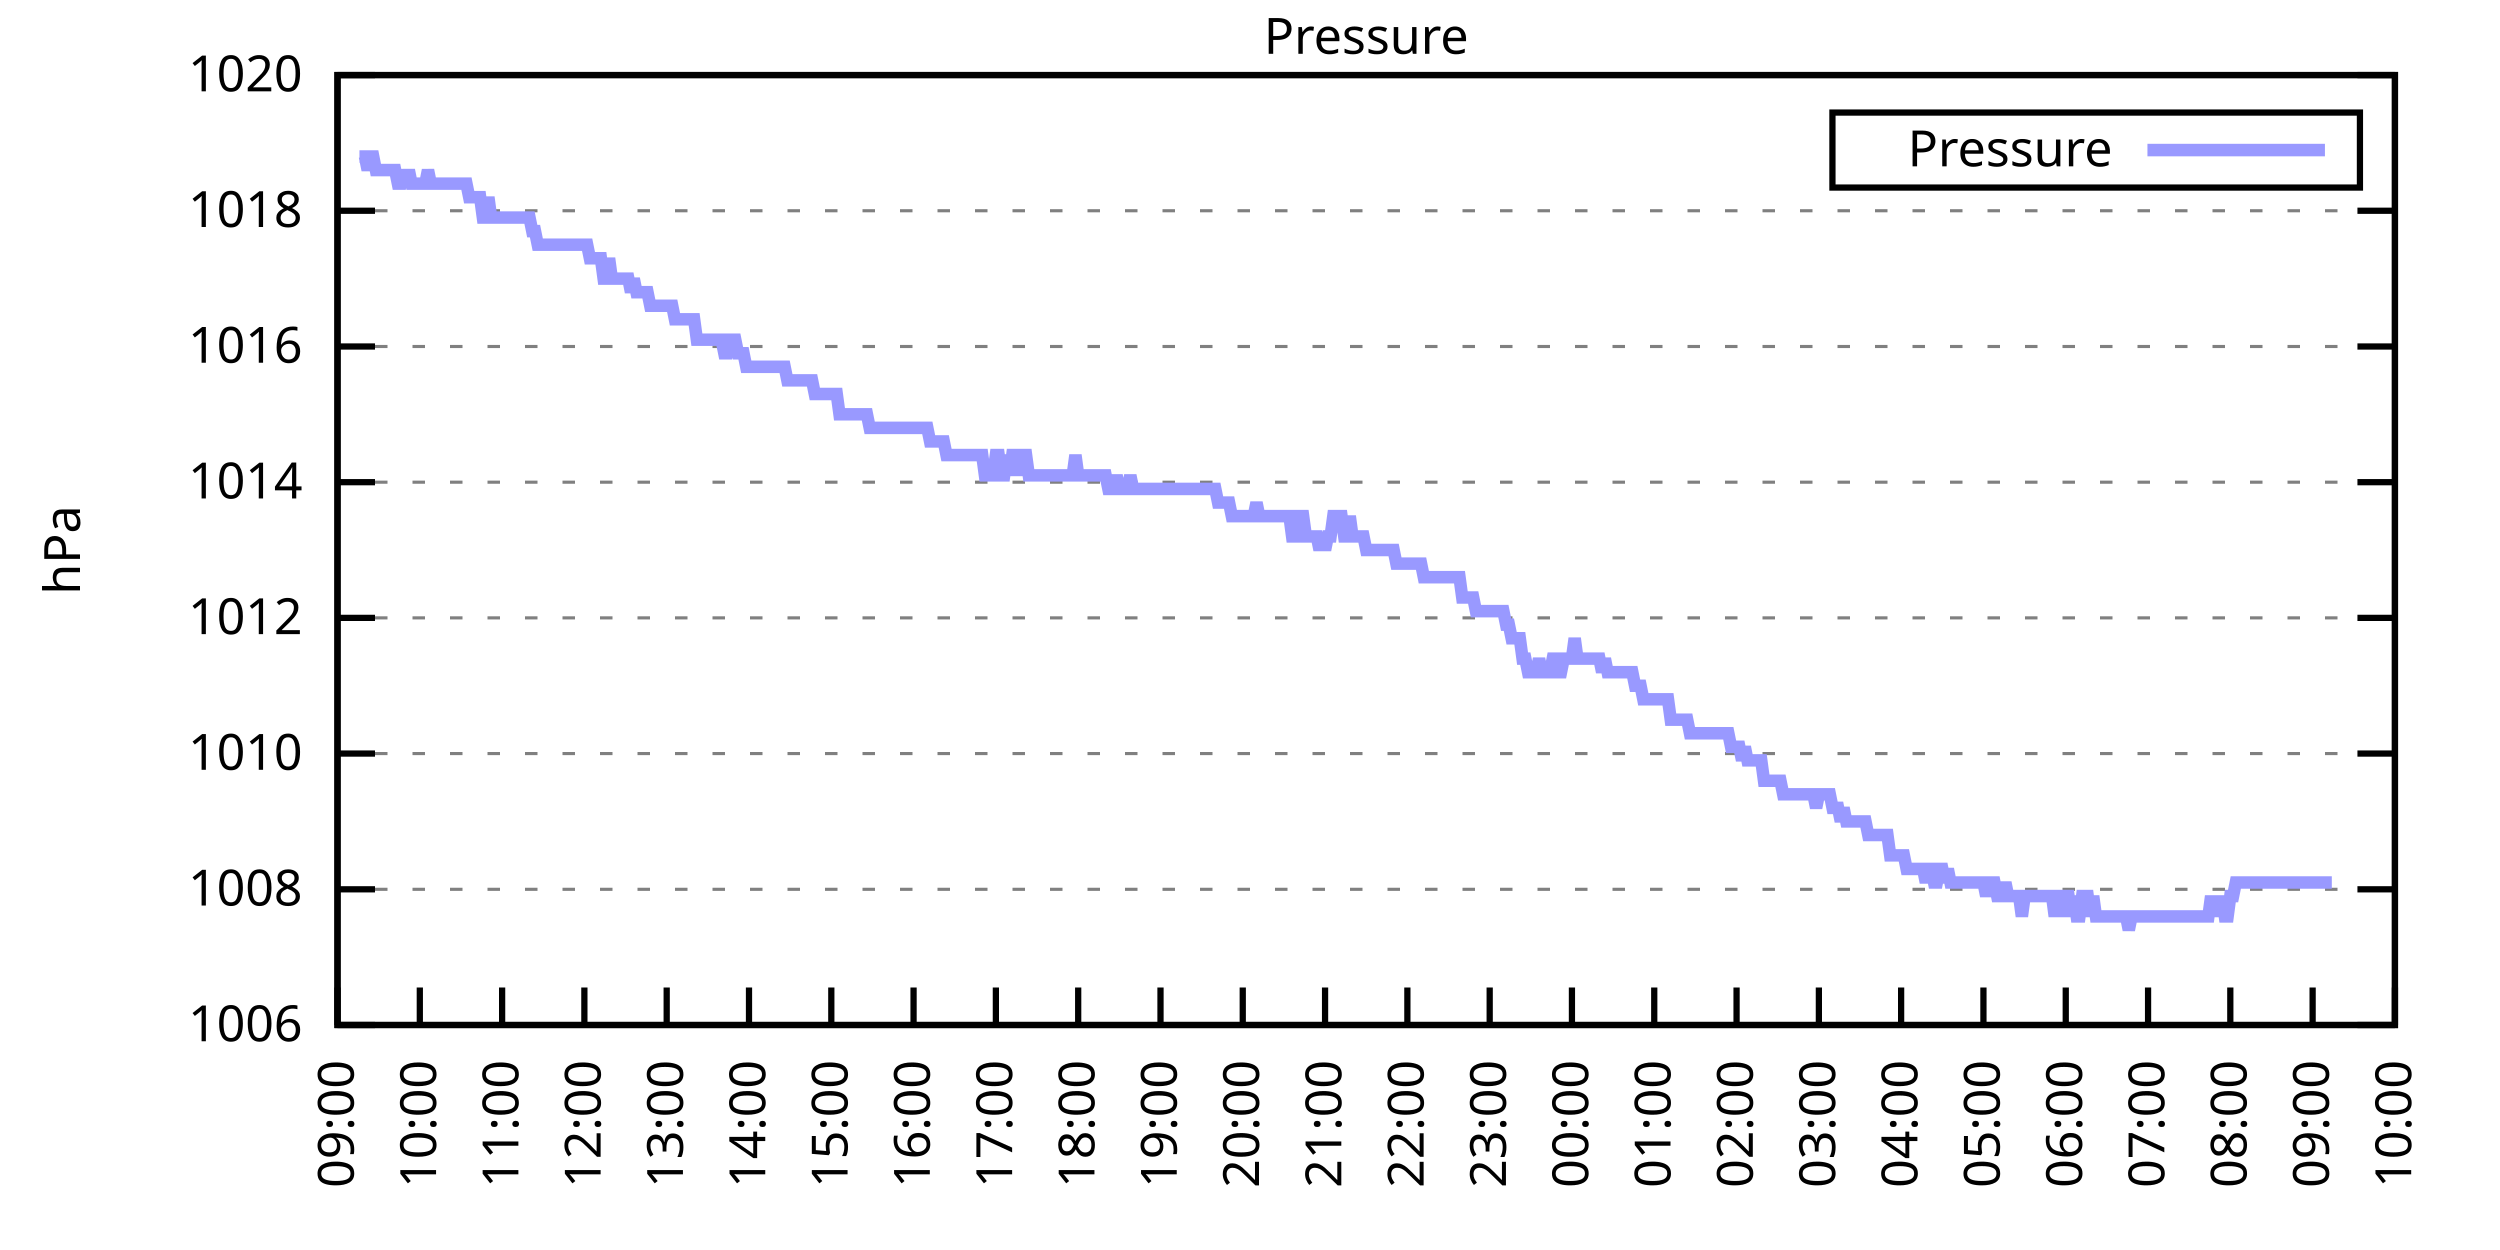
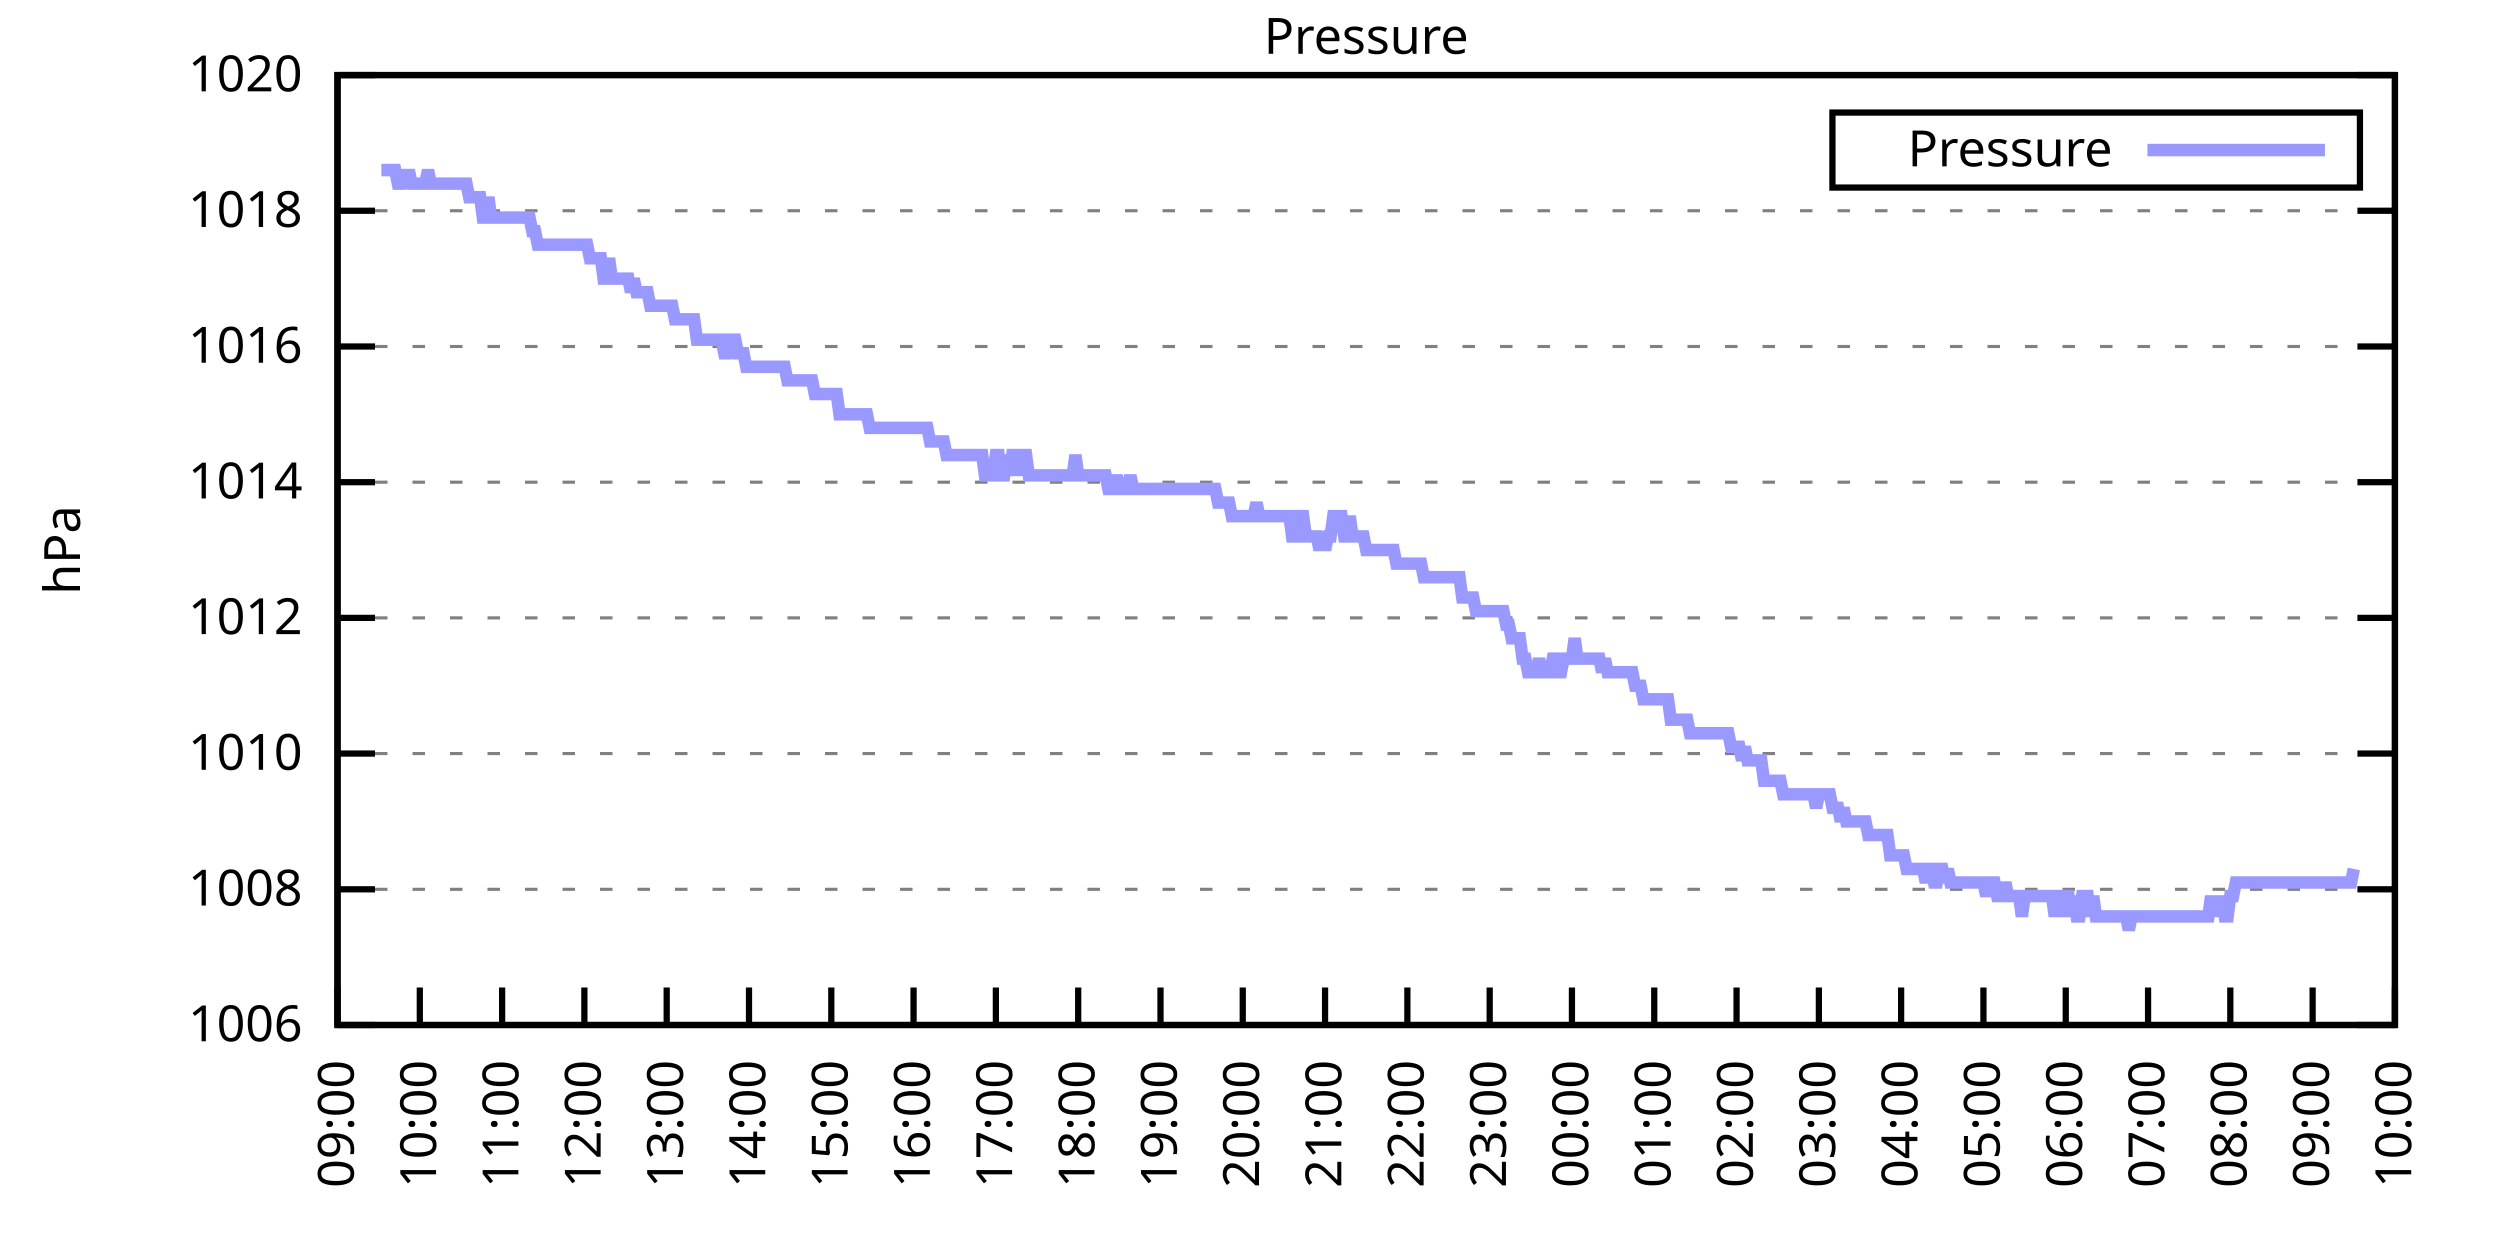
<svg xmlns="http://www.w3.org/2000/svg" xmlns:xlink="http://www.w3.org/1999/xlink" width="400" height="200" viewBox="0 0 400 200">
  <g id="gnuplot_canvas">
    <rect x="0" y="0" width="400" height="200" fill="none" />
    <defs>
      <circle id="gpDot" r="0.5" stroke-width="0.5" stroke="currentColor" />
      <path id="gpPt0" stroke-width="0.333" stroke="currentColor" d="M-1,0 h2 M0,-1 v2" />
      <path id="gpPt1" stroke-width="0.333" stroke="currentColor" d="M-1,-1 L1,1 M1,-1 L-1,1" />
      <path id="gpPt2" stroke-width="0.333" stroke="currentColor" d="M-1,0 L1,0 M0,-1 L0,1 M-1,-1 L1,1 M-1,1 L1,-1" />
      <rect id="gpPt3" stroke-width="0.333" stroke="currentColor" x="-1" y="-1" width="2" height="2" />
      <rect id="gpPt4" stroke-width="0.333" stroke="currentColor" fill="currentColor" x="-1" y="-1" width="2" height="2" />
      <circle id="gpPt5" stroke-width="0.333" stroke="currentColor" cx="0" cy="0" r="1" />
      <use xlink:href="#gpPt5" id="gpPt6" fill="currentColor" stroke="none" />
      <path id="gpPt7" stroke-width="0.333" stroke="currentColor" d="M0,-1.33 L-1.33,0.67 L1.33,0.67 z" />
      <use xlink:href="#gpPt7" id="gpPt8" fill="currentColor" stroke="none" />
      <use xlink:href="#gpPt7" id="gpPt9" stroke="currentColor" transform="rotate(180)" />
      <use xlink:href="#gpPt9" id="gpPt10" fill="currentColor" stroke="none" />
      <use xlink:href="#gpPt3" id="gpPt11" stroke="currentColor" transform="rotate(45)" />
      <use xlink:href="#gpPt11" id="gpPt12" fill="currentColor" stroke="none" />
      <path id="gpPt13" stroke-width="0.333" stroke="currentColor" d="M0,1.330 L1.265,0.411 L0.782,-1.067 L-0.782,-1.076 L-1.265,0.411 z" />
      <use xlink:href="#gpPt13" id="gpPt14" fill="currentColor" stroke="none" />
      <filter id="textbox" filterUnits="objectBoundingBox" x="0" y="0" height="1" width="1">
        <feFlood flood-color="white" flood-opacity="1" result="bgnd" />
        <feComposite in="SourceGraphic" in2="bgnd" operator="atop" />
      </filter>
      <filter id="greybox" filterUnits="objectBoundingBox" x="0" y="0" height="1" width="1">
        <feFlood flood-color="lightgrey" flood-opacity="1" result="grey" />
        <feComposite in="SourceGraphic" in2="grey" operator="atop" />
      </filter>
    </defs>
    <g fill="none" color="white" stroke="currentColor" stroke-width="1.00" stroke-linecap="butt" stroke-linejoin="miter">
</g>
    <g fill="none" color="black" stroke="currentColor" stroke-width="1.00" stroke-linecap="butt" stroke-linejoin="miter">
      <g stroke="none" shape-rendering="crispEdges">
        <polygon fill="rgb(255, 255, 255)" points="54.00,164.00 383.18,164.00 383.18,12.02 54.00,12.02 " />
      </g>
    </g>
    <g fill="none" color="black" stroke="currentColor" stroke-width="1.00" stroke-linecap="butt" stroke-linejoin="miter">
</g>
    <g fill="none" color="black" stroke="black" stroke-width="0.50" stroke-linecap="butt" stroke-linejoin="miter">
</g>
    <g fill="none" color="gray" stroke="currentColor" stroke-width="0.50" stroke-linecap="butt" stroke-linejoin="miter">
      <path stroke="gray" stroke-dasharray="2,4" class="gridline" d="M54.00,164.00 L383.19,164.00  " />
    </g>
    <g fill="none" color="gray" stroke="gray" stroke-width="1.00" stroke-linecap="butt" stroke-linejoin="miter">
</g>
    <g fill="none" color="black" stroke="currentColor" stroke-width="1.00" stroke-linecap="butt" stroke-linejoin="miter">
      <path stroke="black" d="M54.00,164.00 L60.00,164.00 M383.19,164.00 L377.19,164.00  " />
      <g transform="translate(48.40,166.60)" stroke="none" fill="black" font-family="Sans" font-size="8.00" text-anchor="end">
        <text>
          <tspan font-family="Sans"> 1006</tspan>
        </text>
      </g>
    </g>
    <g fill="none" color="black" stroke="currentColor" stroke-width="1.00" stroke-linecap="butt" stroke-linejoin="miter">
</g>
    <g fill="none" color="black" stroke="black" stroke-width="0.50" stroke-linecap="butt" stroke-linejoin="miter">
</g>
    <g fill="none" color="gray" stroke="currentColor" stroke-width="0.50" stroke-linecap="butt" stroke-linejoin="miter">
      <path stroke="gray" stroke-dasharray="2,4" class="gridline" d="M54.00,142.29 L383.19,142.29  " />
    </g>
    <g fill="none" color="gray" stroke="gray" stroke-width="1.00" stroke-linecap="butt" stroke-linejoin="miter">
</g>
    <g fill="none" color="black" stroke="currentColor" stroke-width="1.00" stroke-linecap="butt" stroke-linejoin="miter">
      <path stroke="black" d="M54.00,142.29 L60.00,142.29 M383.19,142.29 L377.19,142.29  " />
      <g transform="translate(48.40,144.89)" stroke="none" fill="black" font-family="Sans" font-size="8.00" text-anchor="end">
        <text>
          <tspan font-family="Sans"> 1008</tspan>
        </text>
      </g>
    </g>
    <g fill="none" color="black" stroke="currentColor" stroke-width="1.00" stroke-linecap="butt" stroke-linejoin="miter">
</g>
    <g fill="none" color="black" stroke="black" stroke-width="0.50" stroke-linecap="butt" stroke-linejoin="miter">
</g>
    <g fill="none" color="gray" stroke="currentColor" stroke-width="0.50" stroke-linecap="butt" stroke-linejoin="miter">
      <path stroke="gray" stroke-dasharray="2,4" class="gridline" d="M54.00,120.57 L383.19,120.57  " />
    </g>
    <g fill="none" color="gray" stroke="gray" stroke-width="1.00" stroke-linecap="butt" stroke-linejoin="miter">
</g>
    <g fill="none" color="black" stroke="currentColor" stroke-width="1.00" stroke-linecap="butt" stroke-linejoin="miter">
      <path stroke="black" d="M54.00,120.57 L60.00,120.57 M383.19,120.57 L377.19,120.57  " />
      <g transform="translate(48.40,123.17)" stroke="none" fill="black" font-family="Sans" font-size="8.00" text-anchor="end">
        <text>
          <tspan font-family="Sans"> 1010</tspan>
        </text>
      </g>
    </g>
    <g fill="none" color="black" stroke="currentColor" stroke-width="1.00" stroke-linecap="butt" stroke-linejoin="miter">
</g>
    <g fill="none" color="black" stroke="black" stroke-width="0.50" stroke-linecap="butt" stroke-linejoin="miter">
</g>
    <g fill="none" color="gray" stroke="currentColor" stroke-width="0.50" stroke-linecap="butt" stroke-linejoin="miter">
      <path stroke="gray" stroke-dasharray="2,4" class="gridline" d="M54.00,98.86 L383.19,98.86  " />
    </g>
    <g fill="none" color="gray" stroke="gray" stroke-width="1.00" stroke-linecap="butt" stroke-linejoin="miter">
</g>
    <g fill="none" color="black" stroke="currentColor" stroke-width="1.00" stroke-linecap="butt" stroke-linejoin="miter">
      <path stroke="black" d="M54.00,98.86 L60.00,98.86 M383.19,98.86 L377.19,98.86  " />
      <g transform="translate(48.40,101.46)" stroke="none" fill="black" font-family="Sans" font-size="8.00" text-anchor="end">
        <text>
          <tspan font-family="Sans"> 1012</tspan>
        </text>
      </g>
    </g>
    <g fill="none" color="black" stroke="currentColor" stroke-width="1.00" stroke-linecap="butt" stroke-linejoin="miter">
</g>
    <g fill="none" color="black" stroke="black" stroke-width="0.50" stroke-linecap="butt" stroke-linejoin="miter">
</g>
    <g fill="none" color="gray" stroke="currentColor" stroke-width="0.50" stroke-linecap="butt" stroke-linejoin="miter">
      <path stroke="gray" stroke-dasharray="2,4" class="gridline" d="M54.00,77.15 L383.19,77.15  " />
    </g>
    <g fill="none" color="gray" stroke="gray" stroke-width="1.00" stroke-linecap="butt" stroke-linejoin="miter">
</g>
    <g fill="none" color="black" stroke="currentColor" stroke-width="1.00" stroke-linecap="butt" stroke-linejoin="miter">
      <path stroke="black" d="M54.00,77.15 L60.00,77.15 M383.19,77.15 L377.19,77.15  " />
      <g transform="translate(48.40,79.75)" stroke="none" fill="black" font-family="Sans" font-size="8.00" text-anchor="end">
        <text>
          <tspan font-family="Sans"> 1014</tspan>
        </text>
      </g>
    </g>
    <g fill="none" color="black" stroke="currentColor" stroke-width="1.00" stroke-linecap="butt" stroke-linejoin="miter">
</g>
    <g fill="none" color="black" stroke="black" stroke-width="0.50" stroke-linecap="butt" stroke-linejoin="miter">
</g>
    <g fill="none" color="gray" stroke="currentColor" stroke-width="0.50" stroke-linecap="butt" stroke-linejoin="miter">
      <path stroke="gray" stroke-dasharray="2,4" class="gridline" d="M54.00,55.44 L383.19,55.44  " />
    </g>
    <g fill="none" color="gray" stroke="gray" stroke-width="1.00" stroke-linecap="butt" stroke-linejoin="miter">
</g>
    <g fill="none" color="black" stroke="currentColor" stroke-width="1.00" stroke-linecap="butt" stroke-linejoin="miter">
      <path stroke="black" d="M54.00,55.44 L60.00,55.44 M383.19,55.44 L377.19,55.44  " />
      <g transform="translate(48.40,58.04)" stroke="none" fill="black" font-family="Sans" font-size="8.00" text-anchor="end">
        <text>
          <tspan font-family="Sans"> 1016</tspan>
        </text>
      </g>
    </g>
    <g fill="none" color="black" stroke="currentColor" stroke-width="1.00" stroke-linecap="butt" stroke-linejoin="miter">
</g>
    <g fill="none" color="black" stroke="black" stroke-width="0.50" stroke-linecap="butt" stroke-linejoin="miter">
</g>
    <g fill="none" color="gray" stroke="currentColor" stroke-width="0.50" stroke-linecap="butt" stroke-linejoin="miter">
      <path stroke="gray" stroke-dasharray="2,4" class="gridline" d="M54.00,33.72 L383.19,33.72  " />
    </g>
    <g fill="none" color="gray" stroke="gray" stroke-width="1.00" stroke-linecap="butt" stroke-linejoin="miter">
</g>
    <g fill="none" color="black" stroke="currentColor" stroke-width="1.00" stroke-linecap="butt" stroke-linejoin="miter">
      <path stroke="black" d="M54.00,33.72 L60.00,33.72 M383.19,33.72 L377.19,33.72  " />
      <g transform="translate(48.40,36.32)" stroke="none" fill="black" font-family="Sans" font-size="8.00" text-anchor="end">
        <text>
          <tspan font-family="Sans"> 1018</tspan>
        </text>
      </g>
    </g>
    <g fill="none" color="black" stroke="currentColor" stroke-width="1.00" stroke-linecap="butt" stroke-linejoin="miter">
</g>
    <g fill="none" color="black" stroke="black" stroke-width="0.50" stroke-linecap="butt" stroke-linejoin="miter">
</g>
    <g fill="none" color="gray" stroke="currentColor" stroke-width="0.50" stroke-linecap="butt" stroke-linejoin="miter">
      <path stroke="gray" stroke-dasharray="2,4" class="gridline" d="M54.00,12.01 L383.19,12.01  " />
    </g>
    <g fill="none" color="gray" stroke="gray" stroke-width="1.00" stroke-linecap="butt" stroke-linejoin="miter">
</g>
    <g fill="none" color="black" stroke="currentColor" stroke-width="1.00" stroke-linecap="butt" stroke-linejoin="miter">
      <path stroke="black" d="M54.00,12.01 L60.00,12.01 M383.19,12.01 L377.19,12.01  " />
      <g transform="translate(48.40,14.61)" stroke="none" fill="black" font-family="Sans" font-size="8.00" text-anchor="end">
        <text>
          <tspan font-family="Sans"> 1020</tspan>
        </text>
      </g>
    </g>
    <g fill="none" color="black" stroke="currentColor" stroke-width="1.00" stroke-linecap="butt" stroke-linejoin="miter">
      <path stroke="black" d="M54.00,164.00 L54.00,158.00  " />
      <g transform="translate(56.60,169.60) rotate(270.00)" stroke="none" fill="black" font-family="Sans" font-size="8.00" text-anchor="end">
        <text>
          <tspan font-family="Sans">09:00</tspan>
        </text>
      </g>
    </g>
    <g fill="none" color="black" stroke="currentColor" stroke-width="1.00" stroke-linecap="butt" stroke-linejoin="miter">
      <path stroke="black" d="M67.17,164.00 L67.17,158.00  " />
      <g transform="translate(69.77,169.60) rotate(270.00)" stroke="none" fill="black" font-family="Sans" font-size="8.00" text-anchor="end">
        <text>
          <tspan font-family="Sans">10:00</tspan>
        </text>
      </g>
    </g>
    <g fill="none" color="black" stroke="currentColor" stroke-width="1.00" stroke-linecap="butt" stroke-linejoin="miter">
      <path stroke="black" d="M80.34,164.00 L80.34,158.00  " />
      <g transform="translate(82.94,169.60) rotate(270.00)" stroke="none" fill="black" font-family="Sans" font-size="8.00" text-anchor="end">
        <text>
          <tspan font-family="Sans">11:00</tspan>
        </text>
      </g>
    </g>
    <g fill="none" color="black" stroke="currentColor" stroke-width="1.00" stroke-linecap="butt" stroke-linejoin="miter">
      <path stroke="black" d="M93.50,164.00 L93.50,158.00  " />
      <g transform="translate(96.10,169.60) rotate(270.00)" stroke="none" fill="black" font-family="Sans" font-size="8.00" text-anchor="end">
        <text>
          <tspan font-family="Sans">12:00</tspan>
        </text>
      </g>
    </g>
    <g fill="none" color="black" stroke="currentColor" stroke-width="1.00" stroke-linecap="butt" stroke-linejoin="miter">
      <path stroke="black" d="M106.67,164.00 L106.67,158.00  " />
      <g transform="translate(109.27,169.60) rotate(270.00)" stroke="none" fill="black" font-family="Sans" font-size="8.00" text-anchor="end">
        <text>
          <tspan font-family="Sans">13:00</tspan>
        </text>
      </g>
    </g>
    <g fill="none" color="black" stroke="currentColor" stroke-width="1.00" stroke-linecap="butt" stroke-linejoin="miter">
      <path stroke="black" d="M119.84,164.00 L119.84,158.00  " />
      <g transform="translate(122.44,169.60) rotate(270.00)" stroke="none" fill="black" font-family="Sans" font-size="8.00" text-anchor="end">
        <text>
          <tspan font-family="Sans">14:00</tspan>
        </text>
      </g>
    </g>
    <g fill="none" color="black" stroke="currentColor" stroke-width="1.00" stroke-linecap="butt" stroke-linejoin="miter">
      <path stroke="black" d="M133.01,164.00 L133.01,158.00  " />
      <g transform="translate(135.61,169.60) rotate(270.00)" stroke="none" fill="black" font-family="Sans" font-size="8.00" text-anchor="end">
        <text>
          <tspan font-family="Sans">15:00</tspan>
        </text>
      </g>
    </g>
    <g fill="none" color="black" stroke="currentColor" stroke-width="1.00" stroke-linecap="butt" stroke-linejoin="miter">
      <path stroke="black" d="M146.17,164.00 L146.17,158.00  " />
      <g transform="translate(148.77,169.60) rotate(270.00)" stroke="none" fill="black" font-family="Sans" font-size="8.00" text-anchor="end">
        <text>
          <tspan font-family="Sans">16:00</tspan>
        </text>
      </g>
    </g>
    <g fill="none" color="black" stroke="currentColor" stroke-width="1.00" stroke-linecap="butt" stroke-linejoin="miter">
      <path stroke="black" d="M159.34,164.00 L159.34,158.00  " />
      <g transform="translate(161.94,169.60) rotate(270.00)" stroke="none" fill="black" font-family="Sans" font-size="8.00" text-anchor="end">
        <text>
          <tspan font-family="Sans">17:00</tspan>
        </text>
      </g>
    </g>
    <g fill="none" color="black" stroke="currentColor" stroke-width="1.00" stroke-linecap="butt" stroke-linejoin="miter">
      <path stroke="black" d="M172.51,164.00 L172.51,158.00  " />
      <g transform="translate(175.11,169.60) rotate(270.00)" stroke="none" fill="black" font-family="Sans" font-size="8.00" text-anchor="end">
        <text>
          <tspan font-family="Sans">18:00</tspan>
        </text>
      </g>
    </g>
    <g fill="none" color="black" stroke="currentColor" stroke-width="1.00" stroke-linecap="butt" stroke-linejoin="miter">
      <path stroke="black" d="M185.68,164.00 L185.68,158.00  " />
      <g transform="translate(188.28,169.60) rotate(270.00)" stroke="none" fill="black" font-family="Sans" font-size="8.00" text-anchor="end">
        <text>
          <tspan font-family="Sans">19:00</tspan>
        </text>
      </g>
    </g>
    <g fill="none" color="black" stroke="currentColor" stroke-width="1.00" stroke-linecap="butt" stroke-linejoin="miter">
      <path stroke="black" d="M198.84,164.00 L198.84,158.00  " />
      <g transform="translate(201.44,169.60) rotate(270.00)" stroke="none" fill="black" font-family="Sans" font-size="8.00" text-anchor="end">
        <text>
          <tspan font-family="Sans">20:00</tspan>
        </text>
      </g>
    </g>
    <g fill="none" color="black" stroke="currentColor" stroke-width="1.00" stroke-linecap="butt" stroke-linejoin="miter">
      <path stroke="black" d="M212.01,164.00 L212.01,158.00  " />
      <g transform="translate(214.61,169.60) rotate(270.00)" stroke="none" fill="black" font-family="Sans" font-size="8.00" text-anchor="end">
        <text>
          <tspan font-family="Sans">21:00</tspan>
        </text>
      </g>
    </g>
    <g fill="none" color="black" stroke="currentColor" stroke-width="1.00" stroke-linecap="butt" stroke-linejoin="miter">
      <path stroke="black" d="M225.18,164.00 L225.18,158.00  " />
      <g transform="translate(227.78,169.60) rotate(270.00)" stroke="none" fill="black" font-family="Sans" font-size="8.00" text-anchor="end">
        <text>
          <tspan font-family="Sans">22:00</tspan>
        </text>
      </g>
    </g>
    <g fill="none" color="black" stroke="currentColor" stroke-width="1.00" stroke-linecap="butt" stroke-linejoin="miter">
      <path stroke="black" d="M238.35,164.00 L238.35,158.00  " />
      <g transform="translate(240.95,169.60) rotate(270.00)" stroke="none" fill="black" font-family="Sans" font-size="8.00" text-anchor="end">
        <text>
          <tspan font-family="Sans">23:00</tspan>
        </text>
      </g>
    </g>
    <g fill="none" color="black" stroke="currentColor" stroke-width="1.00" stroke-linecap="butt" stroke-linejoin="miter">
      <path stroke="black" d="M251.51,164.00 L251.51,158.00  " />
      <g transform="translate(254.11,169.60) rotate(270.00)" stroke="none" fill="black" font-family="Sans" font-size="8.00" text-anchor="end">
        <text>
          <tspan font-family="Sans">00:00</tspan>
        </text>
      </g>
    </g>
    <g fill="none" color="black" stroke="currentColor" stroke-width="1.00" stroke-linecap="butt" stroke-linejoin="miter">
      <path stroke="black" d="M264.68,164.00 L264.68,158.00  " />
      <g transform="translate(267.28,169.60) rotate(270.00)" stroke="none" fill="black" font-family="Sans" font-size="8.00" text-anchor="end">
        <text>
          <tspan font-family="Sans">01:00</tspan>
        </text>
      </g>
    </g>
    <g fill="none" color="black" stroke="currentColor" stroke-width="1.00" stroke-linecap="butt" stroke-linejoin="miter">
      <path stroke="black" d="M277.85,164.00 L277.85,158.00  " />
      <g transform="translate(280.45,169.60) rotate(270.00)" stroke="none" fill="black" font-family="Sans" font-size="8.00" text-anchor="end">
        <text>
          <tspan font-family="Sans">02:00</tspan>
        </text>
      </g>
    </g>
    <g fill="none" color="black" stroke="currentColor" stroke-width="1.00" stroke-linecap="butt" stroke-linejoin="miter">
      <path stroke="black" d="M291.02,164.00 L291.02,158.00  " />
      <g transform="translate(293.62,169.60) rotate(270.00)" stroke="none" fill="black" font-family="Sans" font-size="8.00" text-anchor="end">
        <text>
          <tspan font-family="Sans">03:00</tspan>
        </text>
      </g>
    </g>
    <g fill="none" color="black" stroke="currentColor" stroke-width="1.00" stroke-linecap="butt" stroke-linejoin="miter">
      <path stroke="black" d="M304.18,164.00 L304.18,158.00  " />
      <g transform="translate(306.78,169.60) rotate(270.00)" stroke="none" fill="black" font-family="Sans" font-size="8.00" text-anchor="end">
        <text>
          <tspan font-family="Sans">04:00</tspan>
        </text>
      </g>
    </g>
    <g fill="none" color="black" stroke="currentColor" stroke-width="1.00" stroke-linecap="butt" stroke-linejoin="miter">
      <path stroke="black" d="M317.35,164.00 L317.35,158.00  " />
      <g transform="translate(319.95,169.60) rotate(270.00)" stroke="none" fill="black" font-family="Sans" font-size="8.00" text-anchor="end">
        <text>
          <tspan font-family="Sans">05:00</tspan>
        </text>
      </g>
    </g>
    <g fill="none" color="black" stroke="currentColor" stroke-width="1.00" stroke-linecap="butt" stroke-linejoin="miter">
      <path stroke="black" d="M330.52,164.00 L330.52,158.00  " />
      <g transform="translate(333.12,169.60) rotate(270.00)" stroke="none" fill="black" font-family="Sans" font-size="8.00" text-anchor="end">
        <text>
          <tspan font-family="Sans">06:00</tspan>
        </text>
      </g>
    </g>
    <g fill="none" color="black" stroke="currentColor" stroke-width="1.00" stroke-linecap="butt" stroke-linejoin="miter">
      <path stroke="black" d="M343.69,164.00 L343.69,158.00  " />
      <g transform="translate(346.29,169.60) rotate(270.00)" stroke="none" fill="black" font-family="Sans" font-size="8.00" text-anchor="end">
        <text>
          <tspan font-family="Sans">07:00</tspan>
        </text>
      </g>
    </g>
    <g fill="none" color="black" stroke="currentColor" stroke-width="1.00" stroke-linecap="butt" stroke-linejoin="miter">
      <path stroke="black" d="M356.85,164.00 L356.85,158.00  " />
      <g transform="translate(359.45,169.60) rotate(270.00)" stroke="none" fill="black" font-family="Sans" font-size="8.00" text-anchor="end">
        <text>
          <tspan font-family="Sans">08:00</tspan>
        </text>
      </g>
    </g>
    <g fill="none" color="black" stroke="currentColor" stroke-width="1.00" stroke-linecap="butt" stroke-linejoin="miter">
      <path stroke="black" d="M370.02,164.00 L370.02,158.00  " />
      <g transform="translate(372.62,169.60) rotate(270.00)" stroke="none" fill="black" font-family="Sans" font-size="8.00" text-anchor="end">
        <text>
          <tspan font-family="Sans">09:00</tspan>
        </text>
      </g>
    </g>
    <g fill="none" color="black" stroke="currentColor" stroke-width="1.00" stroke-linecap="butt" stroke-linejoin="miter">
      <path stroke="black" d="M383.19,164.00 L383.19,158.00  " />
      <g transform="translate(385.79,169.60) rotate(270.00)" stroke="none" fill="black" font-family="Sans" font-size="8.00" text-anchor="end">
        <text>
          <tspan font-family="Sans">10:00</tspan>
        </text>
      </g>
    </g>
    <g fill="none" color="black" stroke="currentColor" stroke-width="1.00" stroke-linecap="butt" stroke-linejoin="miter">
</g>
    <g fill="none" color="black" stroke="currentColor" stroke-width="1.00" stroke-linecap="butt" stroke-linejoin="miter">
      <path stroke="black" d="M54.00,12.01 L54.00,164.00 L383.19,164.00 L383.19,12.01 L54.00,12.01 Z  " />
    </g>
    <g fill="none" color="black" stroke="currentColor" stroke-width="1.00" stroke-linecap="butt" stroke-linejoin="miter">
</g>
    <g fill="none" color="black" stroke="currentColor" stroke-width="1.00" stroke-linecap="butt" stroke-linejoin="miter">
      <path stroke="black" d="M293.19,30.01 L293.19,18.01 L377.59,18.01 L377.59,30.01 L293.19,30.01 Z  " />
    </g>
    <g id="Pressure_plot_1">
      <g fill="none" color="white" stroke="black" stroke-width="2.00" stroke-linecap="butt" stroke-linejoin="miter">
</g>
      <g fill="none" color="black" stroke="currentColor" stroke-width="2.00" stroke-linecap="butt" stroke-linejoin="miter">
        <g transform="translate(337.99,26.61)" stroke="none" fill="black" font-family="Sans" font-size="8.00" text-anchor="end">
          <text>
            <tspan font-family="Sans">Pressure</tspan>
          </text>
        </g>
      </g>
      <g fill="none" color="black" stroke="currentColor" stroke-width="2.00" stroke-linecap="butt" stroke-linejoin="miter">
-         <path stroke="rgb(153, 153, 255)" d="M343.59,24.01 L371.99,24.01 M57.51,25.04 L57.95,25.04 L58.39,25.04 L58.83,27.21 L59.27,25.04 L59.71,25.04   L60.14,27.21 L60.58,27.21 L61.02,27.21 L61.46,27.21 L61.90,27.21 L62.34,27.21 L62.78,27.21 L63.22,27.21   L63.66,29.38 L64.10,29.38 L64.53,27.21 L64.97,29.38 L65.41,27.21 L65.85,29.38 L66.29,29.38 L66.73,29.38   L67.17,29.38 L67.61,29.38 L68.05,29.38 L68.48,27.21 L68.92,29.38 L69.36,29.38 L69.80,29.38 L70.24,29.38   L70.68,29.38 L71.12,29.38 L71.56,29.38 L72.00,29.38 L72.43,29.38 L72.87,29.38 L73.31,29.38 L73.75,29.38   L74.19,29.38 L74.63,29.38 L75.07,31.55 L75.51,31.55 L75.95,31.55 L76.38,31.55 L76.82,31.55 L77.26,34.81   L77.70,34.81 L78.14,31.55 L78.58,34.81 L79.02,34.81 L79.46,34.81 L79.90,34.81 L80.34,34.81 L80.77,34.81   L81.21,34.81 L81.65,34.81 L82.09,34.81 L82.53,34.81 L82.97,34.81 L83.41,34.81 L83.85,34.81 L84.29,34.81   L84.72,34.81 L85.16,36.98 L85.60,36.98 L86.04,39.15 L86.48,39.15 L86.92,39.15 L87.36,39.15 L87.80,39.15   L88.24,39.15 L88.67,39.15 L89.11,39.15 L89.55,39.15 L89.99,39.15 L90.43,39.15 L90.87,39.15 L91.31,39.15   L91.75,39.15 L92.19,39.15 L92.62,39.15 L93.06,39.15 L93.50,39.15 L93.94,39.15 L94.38,41.32 L94.82,41.32   L95.26,41.32 L95.70,41.32 L96.14,41.32 L96.58,44.58 L97.01,44.58 L97.45,41.32 L97.89,44.58 L98.33,44.58   L98.77,44.58 L99.21,44.58 L99.65,44.58 L100.09,44.58 L100.53,44.58 L100.96,46.75 L101.40,44.58 L101.84,46.75   L102.28,46.75 L102.72,46.75 L103.16,46.75 L103.60,46.75 L104.04,48.92 L104.48,48.92 L104.91,48.92 L105.35,48.92   L105.79,48.92 L106.23,48.92 L106.67,48.92 L107.11,48.92 L107.55,48.92 L107.99,51.09 L108.43,51.09 L108.87,51.09   L109.30,51.09 L109.74,51.09 L110.18,51.09 L110.62,51.09 L111.06,51.09 L111.50,54.35 L111.94,54.35 L112.38,54.35   L112.82,54.35 L113.25,54.35 L113.69,54.35 L114.13,54.35 L114.57,54.35 L115.01,54.35 L115.45,54.35 L115.89,56.52   L116.33,56.52 L116.77,54.35 L117.20,54.35 L117.64,54.35 L118.08,56.52 L118.52,56.52 L118.96,56.52 L119.40,58.69   L119.84,58.69 L120.28,58.69 L120.72,58.69 L121.15,58.69 L121.59,58.69 L122.03,58.69 L122.47,58.69 L122.91,58.69   L123.35,58.69 L123.79,58.69 L124.23,58.69 L124.67,58.69 L125.11,58.69 L125.54,58.69 L125.98,60.86 L126.42,60.86   L126.86,60.86 L127.30,60.86 L127.74,60.86 L128.18,60.86 L128.62,60.86 L129.06,60.86 L129.49,60.86 L129.93,60.86   L130.37,63.04 L130.81,63.04 L131.25,63.04 L131.69,63.04 L132.13,63.04 L132.57,63.04 L133.01,63.04 L133.44,63.04   L133.88,63.04 L134.32,66.29 L134.76,66.29 L135.20,66.29 L135.64,66.29 L136.08,66.29 L136.52,66.29 L136.96,66.29   L137.39,66.29 L137.83,66.29 L138.27,66.29 L138.71,66.29 L139.15,68.46 L139.59,68.46 L140.03,68.46 L140.47,68.46   L140.91,68.46 L141.35,68.46 L141.78,68.46 L142.22,68.46 L142.66,68.46 L143.10,68.46 L143.54,68.46 L143.98,68.46   L144.42,68.46 L144.86,68.46 L145.30,68.46 L145.73,68.46 L146.17,68.46 L146.61,68.46 L147.05,68.46 L147.49,68.46   L147.93,68.46 L148.37,68.46 L148.81,70.63 L149.25,70.63 L149.68,70.63 L150.12,70.63 L150.56,70.63 L151.00,70.63   L151.44,72.81 L151.88,72.81 L152.32,72.81 L152.76,72.81 L153.20,72.81 L153.63,72.81 L154.07,72.81 L154.51,72.81   L154.95,72.81 L155.39,72.81 L155.83,72.81 L156.27,72.81 L156.71,72.81 L157.15,72.81 L157.59,76.06 L158.02,76.06   L158.46,76.06 L158.90,76.06 L159.34,72.81 L159.78,72.81 L160.22,76.06 L160.66,76.06 L161.10,72.81 L161.54,76.06   L161.97,72.81 L162.41,72.81 L162.85,72.81 L163.29,76.06 L163.73,72.81 L164.17,72.81 L164.61,76.06 L165.05,76.06   L165.49,76.06 L165.92,76.06 L166.36,76.06 L166.80,76.06 L167.24,76.06 L167.68,76.06 L168.12,76.06 L168.56,76.06   L169.00,76.06 L169.44,76.06 L169.87,76.06 L170.31,76.06 L170.75,76.06 L171.19,76.06 L171.63,76.06 L172.07,72.81   L172.51,76.06 L172.95,76.06 L173.39,76.06 L173.83,76.06 L174.26,76.06 L174.70,76.06 L175.14,76.06 L175.58,76.06   L176.02,76.06 L176.46,76.06 L176.90,76.06 L177.34,78.23 L177.78,78.23 L178.21,78.23 L178.65,76.06 L179.09,78.23   L179.53,78.23 L179.97,78.23 L180.41,78.23 L180.85,76.06 L181.29,78.23 L181.73,78.23 L182.16,78.23 L182.60,78.23   L183.04,78.23 L183.48,78.23 L183.92,78.23 L184.36,78.23 L184.80,78.23 L185.24,78.23 L185.68,78.23 L186.11,78.23   L186.55,78.23 L186.99,78.23 L187.43,78.23 L187.87,78.23 L188.31,78.23 L188.75,78.23 L189.19,78.23 L189.63,78.23   L190.07,78.23 L190.50,78.23 L190.94,78.23 L191.38,78.23 L191.82,78.23 L192.26,78.23 L192.70,78.23 L193.14,78.23   L193.58,78.23 L194.02,78.23 L194.45,78.23 L194.89,80.41 L195.33,80.41 L195.77,80.41 L196.21,80.41 L196.65,80.41   L197.09,82.58 L197.53,82.58 L197.97,82.58 L198.40,82.58 L198.84,82.58 L199.28,82.58 L199.72,82.58 L200.16,82.58   L200.60,82.58 L201.04,80.41 L201.48,82.58 L201.92,82.58 L202.35,82.58 L202.79,82.58 L203.23,82.58 L203.67,82.58   L204.11,82.58 L204.55,82.58 L204.99,82.58 L205.43,82.58 L205.87,82.58 L206.31,82.58 L206.74,85.83 L207.18,85.83   L207.62,82.58 L208.06,82.58 L208.50,82.58 L208.94,85.83 L209.38,85.83 L209.82,85.83 L210.26,85.83 L210.69,85.83   L211.13,88.00 L211.57,85.83 L212.01,88.00 L212.45,85.83 L212.89,85.83 L213.33,82.58 L213.77,82.58 L214.21,82.58   L214.64,82.58 L215.08,85.83 L215.52,85.83 L215.96,82.58 L216.40,85.83 L216.84,85.83 L217.28,85.83 L217.72,85.83   L218.16,85.83 L218.60,88.00 L219.03,88.00 L219.47,88.00 L219.91,88.00 L220.35,88.00 L220.79,88.00 L221.23,88.00   L221.67,88.00 L222.11,88.00 L222.55,88.00 L222.98,88.00 L223.42,90.18 L223.86,90.18 L224.30,90.18 L224.74,90.18   L225.18,90.18 L225.62,90.18 L226.06,90.18 L226.50,90.18 L226.93,90.18 L227.37,90.18 L227.81,92.35 L228.25,92.35   L228.69,92.35 L229.13,92.35 L229.57,92.35 L230.01,92.35 L230.45,92.35 L230.88,92.35 L231.32,92.35 L231.76,92.35   L232.20,92.35 L232.64,92.35 L233.08,92.35 L233.52,92.35 L233.96,95.60 L234.40,95.60 L234.84,95.60 L235.27,95.60   L235.71,95.60 L236.15,97.78 L236.59,97.78 L237.03,97.78 L237.47,97.78 L237.91,97.78 L238.35,97.78 L238.79,97.78   L239.22,97.78 L239.66,97.78 L240.10,97.78 L240.54,97.78 L240.98,99.95 L241.42,99.95 L241.86,102.12 L242.30,102.12   L242.74,102.12 L243.17,102.12 L243.61,105.38 L244.05,105.38 L244.49,107.55 L244.93,107.55 L245.37,107.55 L245.81,107.55   L246.25,105.38 L246.69,107.55 L247.12,107.55 L247.56,107.55 L248.00,107.55 L248.44,105.38 L248.88,105.38 L249.32,107.55   L249.76,107.55 L250.20,105.38 L250.64,105.38 L251.08,105.38 L251.51,105.38 L251.95,102.12 L252.39,105.38 L252.83,105.38   L253.27,105.38 L253.71,105.38 L254.15,105.38 L254.59,105.38 L255.03,105.38 L255.46,105.38 L255.90,105.38 L256.34,107.55   L256.78,105.38 L257.22,107.55 L257.66,107.55 L258.10,107.55 L258.54,107.55 L258.98,107.55 L259.41,107.55 L259.85,107.55   L260.29,107.55 L260.73,107.55 L261.17,107.55 L261.61,109.72 L262.05,109.72 L262.49,109.72 L262.93,111.89 L263.36,111.89   L263.80,111.89 L264.24,111.89 L264.68,111.89 L265.12,111.89 L265.56,111.89 L266.00,111.89 L266.44,111.89 L266.88,111.89   L267.32,115.15 L267.75,115.15 L268.19,115.15 L268.63,115.15 L269.07,115.15 L269.51,115.15 L269.95,115.15 L270.39,117.32   L270.83,117.32 L271.27,117.32 L271.70,117.32 L272.14,117.32 L272.58,117.32 L273.02,117.32 L273.46,117.32 L273.90,117.32   L274.34,117.32 L274.78,117.32 L275.22,117.32 L275.65,117.32 L276.09,117.32 L276.53,117.32 L276.97,119.49 L277.41,119.49   L277.85,119.49 L278.29,119.49 L278.73,121.66 L279.17,119.49 L279.60,121.66 L280.04,121.66 L280.48,121.66 L280.92,121.66   L281.36,121.66 L281.80,121.66 L282.24,124.92 L282.68,124.92 L283.12,124.92 L283.56,124.92 L283.99,124.92 L284.43,124.92   L284.87,124.92 L285.31,127.09 L285.75,127.09 L286.19,127.09 L286.63,127.09 L287.07,127.09 L287.51,127.09 L287.94,127.09   L288.38,127.09 L288.82,127.09 L289.26,127.09 L289.70,127.09 L290.14,127.09 L290.58,129.26 L291.02,127.09 L291.46,127.09   L291.89,127.09 L292.33,127.09 L292.77,127.09 L293.21,129.26 L293.65,129.26 L294.09,129.26 L294.53,131.43 L294.97,129.26   L295.41,131.43 L295.84,131.43 L296.28,131.43 L296.72,131.43 L297.16,131.43 L297.60,131.43 L298.04,131.43 L298.48,131.43   L298.92,133.60 L299.36,133.60 L299.80,133.60 L300.23,133.60 L300.67,133.60 L301.11,133.60 L301.55,133.60 L301.99,133.60   L302.43,136.86 L302.87,136.86 L303.31,136.86 L303.75,136.86 L304.18,136.86 L304.62,136.86 L305.06,139.03 L305.50,139.03   L305.94,139.03 L306.38,139.03 L306.82,139.03 L307.26,139.03 L307.70,139.03 L308.13,141.20 L308.57,139.03 L309.01,139.03   L309.45,141.20 L309.89,141.20 L310.33,139.03 L310.77,139.03 L311.21,141.20 L311.65,139.03 L312.08,141.20 L312.52,141.20   L312.96,141.20 L313.40,141.20 L313.84,141.20 L314.28,141.20 L314.72,141.20 L315.16,141.20 L315.60,141.20 L316.04,141.20   L316.47,141.20 L316.91,141.20 L317.35,141.20 L317.79,143.37 L318.23,141.20 L318.67,141.20 L319.11,141.20 L319.55,143.37   L319.99,143.37 L320.42,143.37 L320.86,141.20 L321.30,143.37 L321.74,143.37 L322.18,143.37 L322.62,143.37 L323.06,143.37   L323.50,146.63 L323.94,143.37 L324.37,143.37 L324.81,143.37 L325.25,143.37 L325.69,143.37 L326.13,143.37 L326.57,143.37   L327.01,143.37 L327.45,143.37 L327.89,143.37 L328.33,143.37 L328.76,146.63 L329.20,143.37 L329.64,143.37 L330.08,146.63   L330.52,143.37 L330.96,143.37 L331.40,146.63 L331.84,143.37 L332.28,146.63 L332.71,146.63 L333.15,143.37 L333.59,143.37   L334.03,143.37 L334.47,146.63 L334.91,143.37 L335.35,146.63 L335.79,146.63 L336.23,146.63 L336.66,146.63 L337.10,146.63   L337.54,146.63 L337.98,146.63 L338.42,146.63 L338.86,146.63 L339.30,146.63 L339.74,146.63 L340.18,146.63 L340.61,148.80   L341.05,146.63 L341.49,146.63 L341.93,146.63 L342.37,146.63 L342.81,146.63 L343.25,146.63 L343.69,146.63 L344.13,146.63   L344.57,146.63 L345.00,146.63 L345.44,146.63 L345.88,146.63 L346.32,146.63 L346.76,146.63 L347.20,146.63 L347.64,146.63   L348.08,146.63 L348.52,146.63 L348.95,146.63 L349.39,146.63 L349.83,146.63 L350.27,146.63 L350.71,146.63 L351.15,146.63   L351.59,146.63 L352.03,146.63 L352.47,146.63 L352.90,146.63 L353.34,146.63 L353.78,143.37 L354.22,146.63 L354.66,143.37   L355.10,146.63 L355.54,143.37 L355.98,146.63 L356.42,146.63 L356.85,143.37 L357.29,143.37 L357.73,141.20 L358.17,141.20   L358.61,141.20 L359.05,141.20 L359.49,141.20 L359.93,141.20 L360.37,141.20 L360.81,141.20 L361.24,141.20 L361.68,141.20   L362.12,141.20 L362.56,141.20 L363.00,141.20 L363.44,141.20 L363.88,141.20 L364.32,141.20 L364.76,141.20 L365.19,141.20   L365.63,141.20 L366.07,141.20 L366.51,141.20 L366.95,141.20 L367.39,141.20 L367.83,141.20 L368.27,141.20 L368.71,141.20   L369.14,141.20 L369.58,141.20 L370.02,141.20 L370.46,141.20 L370.90,141.20 L371.34,141.20 L371.78,141.20 L372.22,141.20   L372.66,141.20 L373.09,141.20  " />
+         <path stroke="rgb(153, 153, 255)" d="M343.59,24.01 L371.99,24.01 M61.02,27.21 L61.46,27.21 L61.90,27.21 L62.34,27.21 L62.78,27.21 L63.22,27.21   L63.66,29.38 L64.10,29.38 L64.53,27.21 L64.97,29.38 L65.41,27.21 L65.85,29.38 L66.29,29.38 L66.73,29.38   L67.17,29.38 L67.61,29.38 L68.05,29.38 L68.48,27.21 L68.92,29.38 L69.36,29.38 L69.80,29.38 L70.24,29.38   L70.68,29.38 L71.12,29.38 L71.56,29.38 L72.00,29.38 L72.43,29.38 L72.87,29.38 L73.31,29.38 L73.75,29.38   L74.19,29.38 L74.63,29.38 L75.07,31.55 L75.51,31.55 L75.95,31.55 L76.38,31.55 L76.82,31.55 L77.26,34.81   L77.70,34.81 L78.14,31.55 L78.58,34.81 L79.02,34.81 L79.46,34.81 L79.90,34.81 L80.34,34.81 L80.77,34.81   L81.21,34.81 L81.65,34.81 L82.09,34.81 L82.53,34.81 L82.97,34.81 L83.41,34.81 L83.85,34.81 L84.29,34.81   L84.72,34.81 L85.16,36.98 L85.60,36.98 L86.04,39.15 L86.48,39.15 L86.92,39.15 L87.36,39.15 L87.80,39.15   L88.24,39.15 L88.67,39.15 L89.11,39.15 L89.55,39.15 L89.99,39.15 L90.43,39.15 L90.87,39.15 L91.31,39.15   L91.75,39.15 L92.19,39.15 L92.62,39.15 L93.06,39.15 L93.50,39.15 L93.94,39.15 L94.38,41.32 L94.82,41.32   L95.26,41.32 L95.70,41.32 L96.14,41.32 L96.58,44.58 L97.01,44.58 L97.45,41.32 L97.89,44.58 L98.33,44.58   L98.77,44.58 L99.21,44.58 L99.65,44.58 L100.09,44.58 L100.53,44.58 L100.96,46.75 L101.40,44.58 L101.84,46.75   L102.28,46.75 L102.72,46.75 L103.16,46.75 L103.60,46.75 L104.04,48.92 L104.48,48.92 L104.91,48.92 L105.35,48.92   L105.79,48.92 L106.23,48.92 L106.67,48.92 L107.11,48.92 L107.55,48.92 L107.99,51.09 L108.43,51.09 L108.87,51.09   L109.30,51.09 L109.74,51.09 L110.18,51.09 L110.62,51.09 L111.06,51.09 L111.50,54.35 L111.94,54.35 L112.38,54.35   L112.82,54.35 L113.25,54.35 L113.69,54.35 L114.13,54.35 L114.57,54.35 L115.01,54.35 L115.45,54.35 L115.89,56.52   L116.33,56.52 L116.77,54.35 L117.20,54.35 L117.64,54.35 L118.08,56.52 L118.52,56.52 L118.96,56.52 L119.40,58.69   L119.84,58.69 L120.28,58.69 L120.72,58.69 L121.15,58.69 L121.59,58.69 L122.03,58.69 L122.47,58.69 L122.91,58.69   L123.35,58.69 L123.79,58.69 L124.23,58.69 L124.67,58.69 L125.11,58.69 L125.54,58.69 L125.98,60.86 L126.42,60.86   L126.86,60.86 L127.30,60.86 L127.74,60.86 L128.18,60.86 L128.62,60.86 L129.06,60.86 L129.49,60.86 L129.93,60.86   L130.37,63.04 L130.81,63.04 L131.25,63.04 L131.69,63.04 L132.13,63.04 L132.57,63.04 L133.01,63.04 L133.44,63.04   L133.88,63.04 L134.32,66.29 L134.76,66.29 L135.20,66.29 L135.64,66.29 L136.08,66.29 L136.52,66.29 L136.96,66.29   L137.39,66.29 L137.83,66.29 L138.27,66.29 L138.71,66.29 L139.15,68.46 L139.59,68.46 L140.03,68.46 L140.47,68.46   L140.91,68.46 L141.35,68.46 L141.78,68.46 L142.22,68.46 L142.66,68.46 L143.10,68.46 L143.54,68.46 L143.98,68.46   L144.42,68.46 L144.86,68.46 L145.30,68.46 L145.73,68.46 L146.17,68.46 L146.61,68.46 L147.05,68.46 L147.49,68.46   L147.93,68.46 L148.37,68.46 L148.81,70.63 L149.25,70.63 L149.68,70.63 L150.12,70.63 L150.56,70.63 L151.00,70.63   L151.44,72.81 L151.88,72.81 L152.32,72.81 L152.76,72.81 L153.20,72.81 L153.63,72.81 L154.07,72.81 L154.51,72.81   L154.95,72.81 L155.39,72.81 L155.83,72.81 L156.27,72.81 L156.71,72.81 L157.15,72.81 L157.59,76.06 L158.02,76.06   L158.46,76.06 L158.90,76.06 L159.34,72.81 L159.78,72.81 L160.22,76.06 L160.66,76.06 L161.10,72.81 L161.54,76.06   L161.97,72.81 L162.41,72.81 L162.85,72.81 L163.29,76.06 L163.73,72.81 L164.17,72.81 L164.61,76.06 L165.05,76.06   L165.49,76.06 L165.92,76.06 L166.36,76.06 L166.80,76.06 L167.24,76.06 L167.68,76.06 L168.12,76.06 L168.56,76.06   L169.00,76.06 L169.44,76.06 L169.87,76.06 L170.31,76.06 L170.75,76.06 L171.19,76.06 L171.63,76.06 L172.07,72.81   L172.51,76.06 L172.95,76.06 L173.39,76.06 L173.83,76.06 L174.26,76.06 L174.70,76.06 L175.14,76.06 L175.58,76.06   L176.02,76.06 L176.46,76.06 L176.90,76.06 L177.34,78.23 L177.78,78.23 L178.21,78.23 L178.65,76.06 L179.09,78.23   L179.53,78.23 L179.97,78.23 L180.41,78.23 L180.85,76.06 L181.29,78.23 L181.73,78.23 L182.16,78.23 L182.60,78.23   L183.04,78.23 L183.48,78.23 L183.92,78.23 L184.36,78.23 L184.80,78.23 L185.24,78.23 L185.68,78.23 L186.11,78.23   L186.55,78.23 L186.99,78.23 L187.43,78.23 L187.87,78.23 L188.31,78.23 L188.75,78.23 L189.19,78.23 L189.63,78.23   L190.07,78.23 L190.50,78.23 L190.94,78.23 L191.38,78.23 L191.82,78.23 L192.26,78.23 L192.70,78.23 L193.14,78.23   L193.58,78.23 L194.02,78.23 L194.45,78.23 L194.89,80.41 L195.33,80.41 L195.77,80.41 L196.21,80.41 L196.65,80.41   L197.09,82.58 L197.53,82.58 L197.97,82.58 L198.40,82.58 L198.84,82.58 L199.28,82.58 L199.72,82.58 L200.16,82.58   L200.60,82.58 L201.04,80.41 L201.48,82.58 L201.92,82.58 L202.35,82.58 L202.79,82.58 L203.23,82.58 L203.67,82.58   L204.11,82.58 L204.55,82.58 L204.99,82.58 L205.43,82.58 L205.87,82.58 L206.31,82.58 L206.74,85.83 L207.18,85.83   L207.62,82.58 L208.06,82.58 L208.50,82.58 L208.94,85.83 L209.38,85.83 L209.82,85.83 L210.26,85.83 L210.69,85.83   L211.13,88.00 L211.57,85.83 L212.01,88.00 L212.45,85.83 L212.89,85.83 L213.33,82.58 L213.77,82.58 L214.21,82.58   L214.64,82.58 L215.08,85.83 L215.52,85.83 L215.96,82.58 L216.40,85.83 L216.84,85.83 L217.28,85.83 L217.72,85.83   L218.16,85.83 L218.60,88.00 L219.03,88.00 L219.47,88.00 L219.91,88.00 L220.35,88.00 L220.79,88.00 L221.23,88.00   L221.67,88.00 L222.11,88.00 L222.55,88.00 L222.98,88.00 L223.42,90.18 L223.86,90.18 L224.30,90.18 L224.74,90.18   L225.18,90.18 L225.62,90.18 L226.06,90.18 L226.50,90.18 L226.93,90.18 L227.37,90.18 L227.81,92.35 L228.25,92.35   L228.69,92.35 L229.13,92.35 L229.57,92.35 L230.01,92.35 L230.45,92.35 L230.88,92.35 L231.32,92.35 L231.76,92.35   L232.20,92.35 L232.64,92.35 L233.08,92.35 L233.52,92.35 L233.96,95.60 L234.40,95.60 L234.84,95.60 L235.27,95.60   L235.71,95.60 L236.15,97.78 L236.59,97.78 L237.03,97.78 L237.47,97.78 L237.91,97.78 L238.35,97.78 L238.79,97.78   L239.22,97.78 L239.66,97.78 L240.10,97.78 L240.54,97.78 L240.98,99.95 L241.42,99.95 L241.86,102.12 L242.30,102.12   L242.74,102.12 L243.17,102.12 L243.61,105.38 L244.05,105.38 L244.49,107.55 L244.93,107.55 L245.37,107.55 L245.81,107.55   L246.25,105.38 L246.69,107.55 L247.12,107.55 L247.56,107.55 L248.00,107.55 L248.44,105.38 L248.88,105.38 L249.32,107.55   L249.76,107.55 L250.20,105.38 L250.64,105.38 L251.08,105.38 L251.51,105.38 L251.95,102.12 L252.39,105.38 L252.83,105.38   L253.27,105.38 L253.71,105.38 L254.15,105.38 L254.59,105.38 L255.03,105.38 L255.46,105.38 L255.90,105.38 L256.34,107.55   L256.78,105.38 L257.22,107.55 L257.66,107.55 L258.10,107.55 L258.54,107.55 L258.98,107.55 L259.41,107.55 L259.85,107.55   L260.29,107.55 L260.73,107.55 L261.17,107.55 L261.61,109.72 L262.05,109.72 L262.49,109.72 L262.93,111.89 L263.36,111.89   L263.80,111.89 L264.24,111.89 L264.68,111.89 L265.12,111.89 L265.56,111.89 L266.00,111.89 L266.44,111.89 L266.88,111.89   L267.32,115.15 L267.75,115.15 L268.19,115.15 L268.63,115.15 L269.07,115.15 L269.51,115.15 L269.95,115.15 L270.39,117.32   L270.83,117.32 L271.27,117.32 L271.70,117.32 L272.14,117.32 L272.58,117.32 L273.02,117.32 L273.46,117.32 L273.90,117.32   L274.34,117.32 L274.78,117.32 L275.22,117.32 L275.65,117.32 L276.09,117.32 L276.53,117.32 L276.97,119.49 L277.41,119.49   L277.85,119.49 L278.29,119.49 L278.73,121.66 L279.17,119.49 L279.60,121.66 L280.04,121.66 L280.48,121.66 L280.92,121.66   L281.36,121.66 L281.80,121.66 L282.24,124.92 L282.68,124.92 L283.12,124.92 L283.56,124.92 L283.99,124.92 L284.43,124.92   L284.87,124.92 L285.31,127.09 L285.75,127.09 L286.19,127.09 L286.63,127.09 L287.07,127.09 L287.51,127.09 L287.94,127.09   L288.38,127.09 L288.82,127.09 L289.26,127.09 L289.70,127.09 L290.14,127.09 L290.58,129.26 L291.02,127.09 L291.46,127.09   L291.89,127.09 L292.33,127.09 L292.77,127.09 L293.21,129.26 L293.65,129.26 L294.09,129.26 L294.53,131.43 L294.97,129.26   L295.41,131.43 L295.84,131.43 L296.28,131.43 L296.72,131.43 L297.16,131.43 L297.60,131.43 L298.04,131.43 L298.48,131.43   L298.92,133.60 L299.36,133.60 L299.80,133.60 L300.23,133.60 L300.67,133.60 L301.11,133.60 L301.55,133.60 L301.99,133.60   L302.43,136.86 L302.87,136.86 L303.31,136.86 L303.75,136.86 L304.18,136.86 L304.62,136.86 L305.06,139.03 L305.50,139.03   L305.94,139.03 L306.38,139.03 L306.82,139.03 L307.26,139.03 L307.70,139.03 L308.13,141.20 L308.57,139.03 L309.01,139.03   L309.45,141.20 L309.89,141.20 L310.33,139.03 L310.77,139.03 L311.21,141.20 L311.65,139.03 L312.08,141.20 L312.52,141.20   L312.96,141.20 L313.40,141.20 L313.84,141.20 L314.28,141.20 L314.72,141.20 L315.16,141.20 L315.60,141.20 L316.04,141.20   L316.47,141.20 L316.91,141.20 L317.35,141.20 L317.79,143.37 L318.23,141.20 L318.67,141.20 L319.11,141.20 L319.55,143.37   L319.99,143.37 L320.42,143.37 L320.86,141.20 L321.30,143.37 L321.74,143.37 L322.18,143.37 L322.62,143.37 L323.06,143.37   L323.50,146.63 L323.94,143.37 L324.37,143.37 L324.81,143.37 L325.25,143.37 L325.69,143.37 L326.13,143.37 L326.57,143.37   L327.01,143.37 L327.45,143.37 L327.89,143.37 L328.33,143.37 L328.76,146.63 L329.20,143.37 L329.64,143.37 L330.08,146.63   L330.52,143.37 L330.96,143.37 L331.40,146.63 L331.84,143.37 L332.28,146.63 L332.71,146.63 L333.15,143.37 L333.59,143.37   L334.03,143.37 L334.47,146.63 L334.91,143.37 L335.35,146.63 L335.79,146.63 L336.23,146.63 L336.66,146.63 L337.10,146.63   L337.54,146.63 L337.98,146.63 L338.42,146.63 L338.86,146.63 L339.30,146.63 L339.74,146.63 L340.18,146.63 L340.61,148.80   L341.05,146.63 L341.49,146.63 L341.93,146.63 L342.37,146.63 L342.81,146.63 L343.25,146.63 L343.69,146.63 L344.13,146.63   L344.57,146.63 L345.00,146.63 L345.44,146.63 L345.88,146.63 L346.32,146.63 L346.76,146.63 L347.20,146.63 L347.64,146.63   L348.08,146.63 L348.52,146.63 L348.95,146.63 L349.39,146.63 L349.83,146.63 L350.27,146.63 L350.71,146.63 L351.15,146.63   L351.59,146.63 L352.03,146.63 L352.47,146.63 L352.90,146.63 L353.34,146.63 L353.78,143.37 L354.22,146.63 L354.66,143.37   L355.10,146.63 L355.54,143.37 L355.98,146.63 L356.42,146.63 L356.85,143.37 L357.29,143.37 L357.73,141.20 L358.17,141.20   L358.61,141.20 L359.05,141.20 L359.49,141.20 L359.93,141.20 L360.37,141.20 L360.81,141.20 L361.24,141.20 L361.68,141.20   L362.12,141.20 L362.56,141.20 L363.00,141.20 L363.44,141.20 L363.88,141.20 L364.32,141.20 L364.76,141.20 L365.19,141.20   L365.63,141.20 L366.07,141.20 L366.51,141.20 L366.95,141.20 L367.39,141.20 L367.83,141.20 L368.27,141.20 L368.71,141.20   L369.14,141.20 L369.58,141.20 L370.02,141.20 L370.46,141.20 L370.90,141.20 L371.34,141.20 L371.78,141.20 L372.22,141.20   L372.66,141.20 L373.09,141.20 L373.53,141.20 L373.97,141.20 L374.41,141.20 L374.85,141.20 L375.29,141.20 L375.73,141.20   L376.17,141.20 L376.61,139.03  " />
      </g>
    </g>
    <g fill="none" color="black" stroke="currentColor" stroke-width="2.00" stroke-linecap="butt" stroke-linejoin="miter">
</g>
    <g fill="none" color="black" stroke="black" stroke-width="1.00" stroke-linecap="butt" stroke-linejoin="miter">
</g>
    <g fill="none" color="black" stroke="currentColor" stroke-width="1.00" stroke-linecap="butt" stroke-linejoin="miter">
      <path stroke="black" d="M54.00,12.01 L54.00,164.00 L383.19,164.00 L383.19,12.01 L54.00,12.01 Z  " />
      <g transform="translate(12.80,88.01) rotate(270.00)" stroke="none" fill="black" font-family="Sans" font-size="8.00" text-anchor="middle">
        <text>
          <tspan font-family="Sans">hPa</tspan>
        </text>
      </g>
    </g>
    <g fill="none" color="black" stroke="currentColor" stroke-width="1.00" stroke-linecap="butt" stroke-linejoin="miter">
</g>
    <g fill="none" color="black" stroke="currentColor" stroke-width="1.00" stroke-linecap="butt" stroke-linejoin="miter">
      <g transform="translate(218.59,8.61)" stroke="none" fill="black" font-family="Sans" font-size="8.00" text-anchor="middle">
        <text>
          <tspan font-family="Sans">Pressure</tspan>
        </text>
      </g>
    </g>
    <g fill="none" color="black" stroke="currentColor" stroke-width="1.00" stroke-linecap="butt" stroke-linejoin="miter">
</g>
  </g>
</svg>
